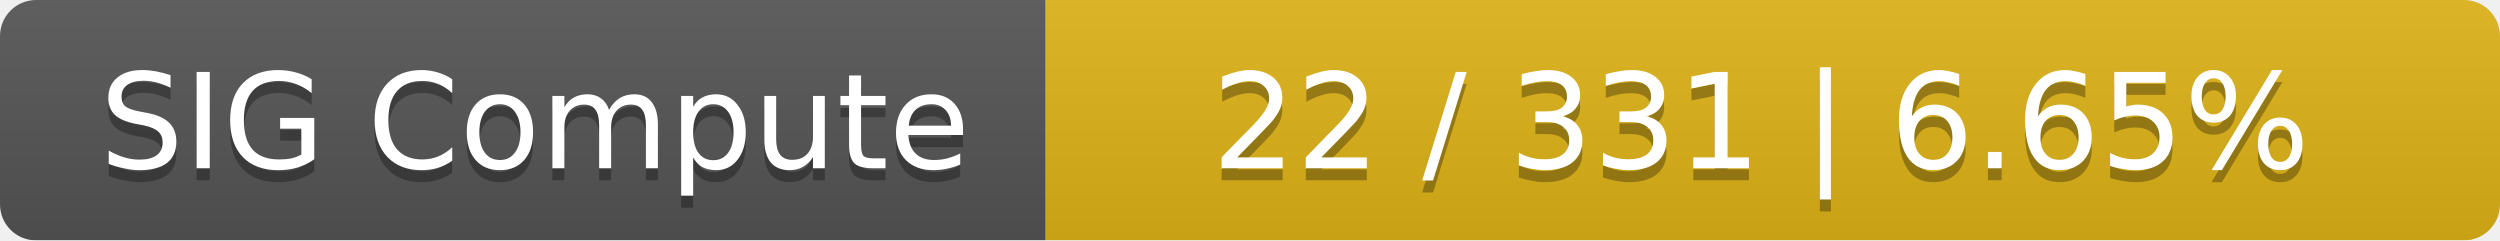
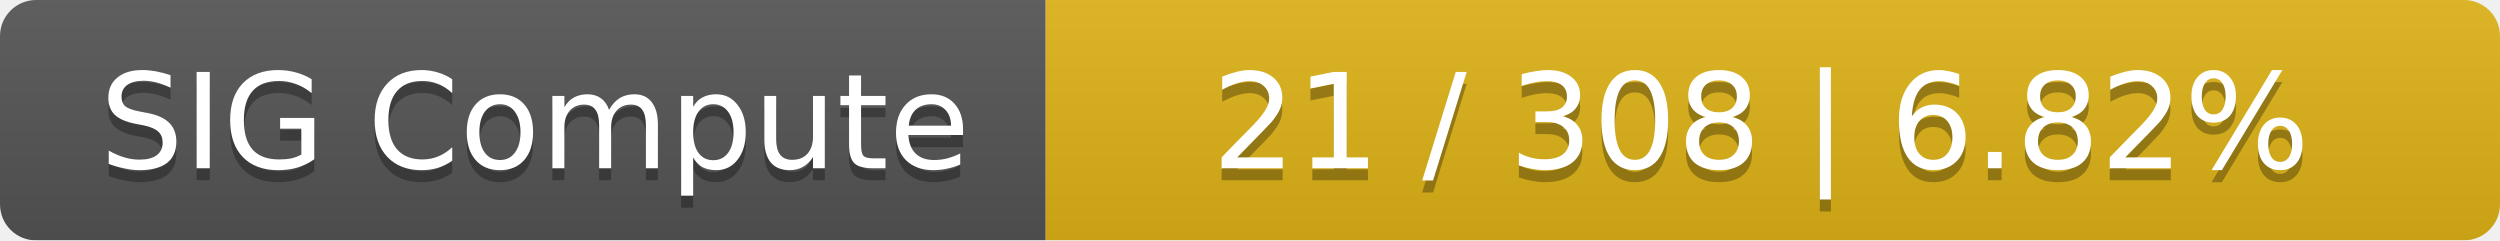
<svg xmlns="http://www.w3.org/2000/svg" width="208" height="20">
  <linearGradient id="smooth" x2="0" y2="100%">
    <stop offset="0" stop-color="#bbb" stop-opacity=".1" />
    <stop offset="1" stop-opacity=".1" />
  </linearGradient>
  <mask id="round">
    <rect width="208" height="20" rx="3" fill="#fff" />
  </mask>
  <g mask="url(#round)">
    <rect width="87" height="20" fill="#555" />
    <rect x="87" width="121" height="20" fill="#dfb317" />
    <rect width="208" height="20" fill="url(#smooth)" />
  </g>
  <g fill="#fff" text-anchor="middle" font-family="DejaVu Sans,Verdana,Geneva,sans-serif" font-size="11">
    <text x="44.5" y="15" fill="#010101" fill-opacity=".3">SIG Compute</text>
    <text x="44.5" y="14">SIG Compute</text>
-     <text x="146.5" y="15" fill="#010101" fill-opacity=".3">22 / 331    |    6.65%</text>
-     <text x="146.5" y="14">22 / 331    |    6.65%</text>
+     <text x="146.5" y="15" fill="#010101" fill-opacity=".3">21 / 308    |    6.82%</text>
+     <text x="146.5" y="14">21 / 308    |    6.82%</text>
  </g>
</svg>
